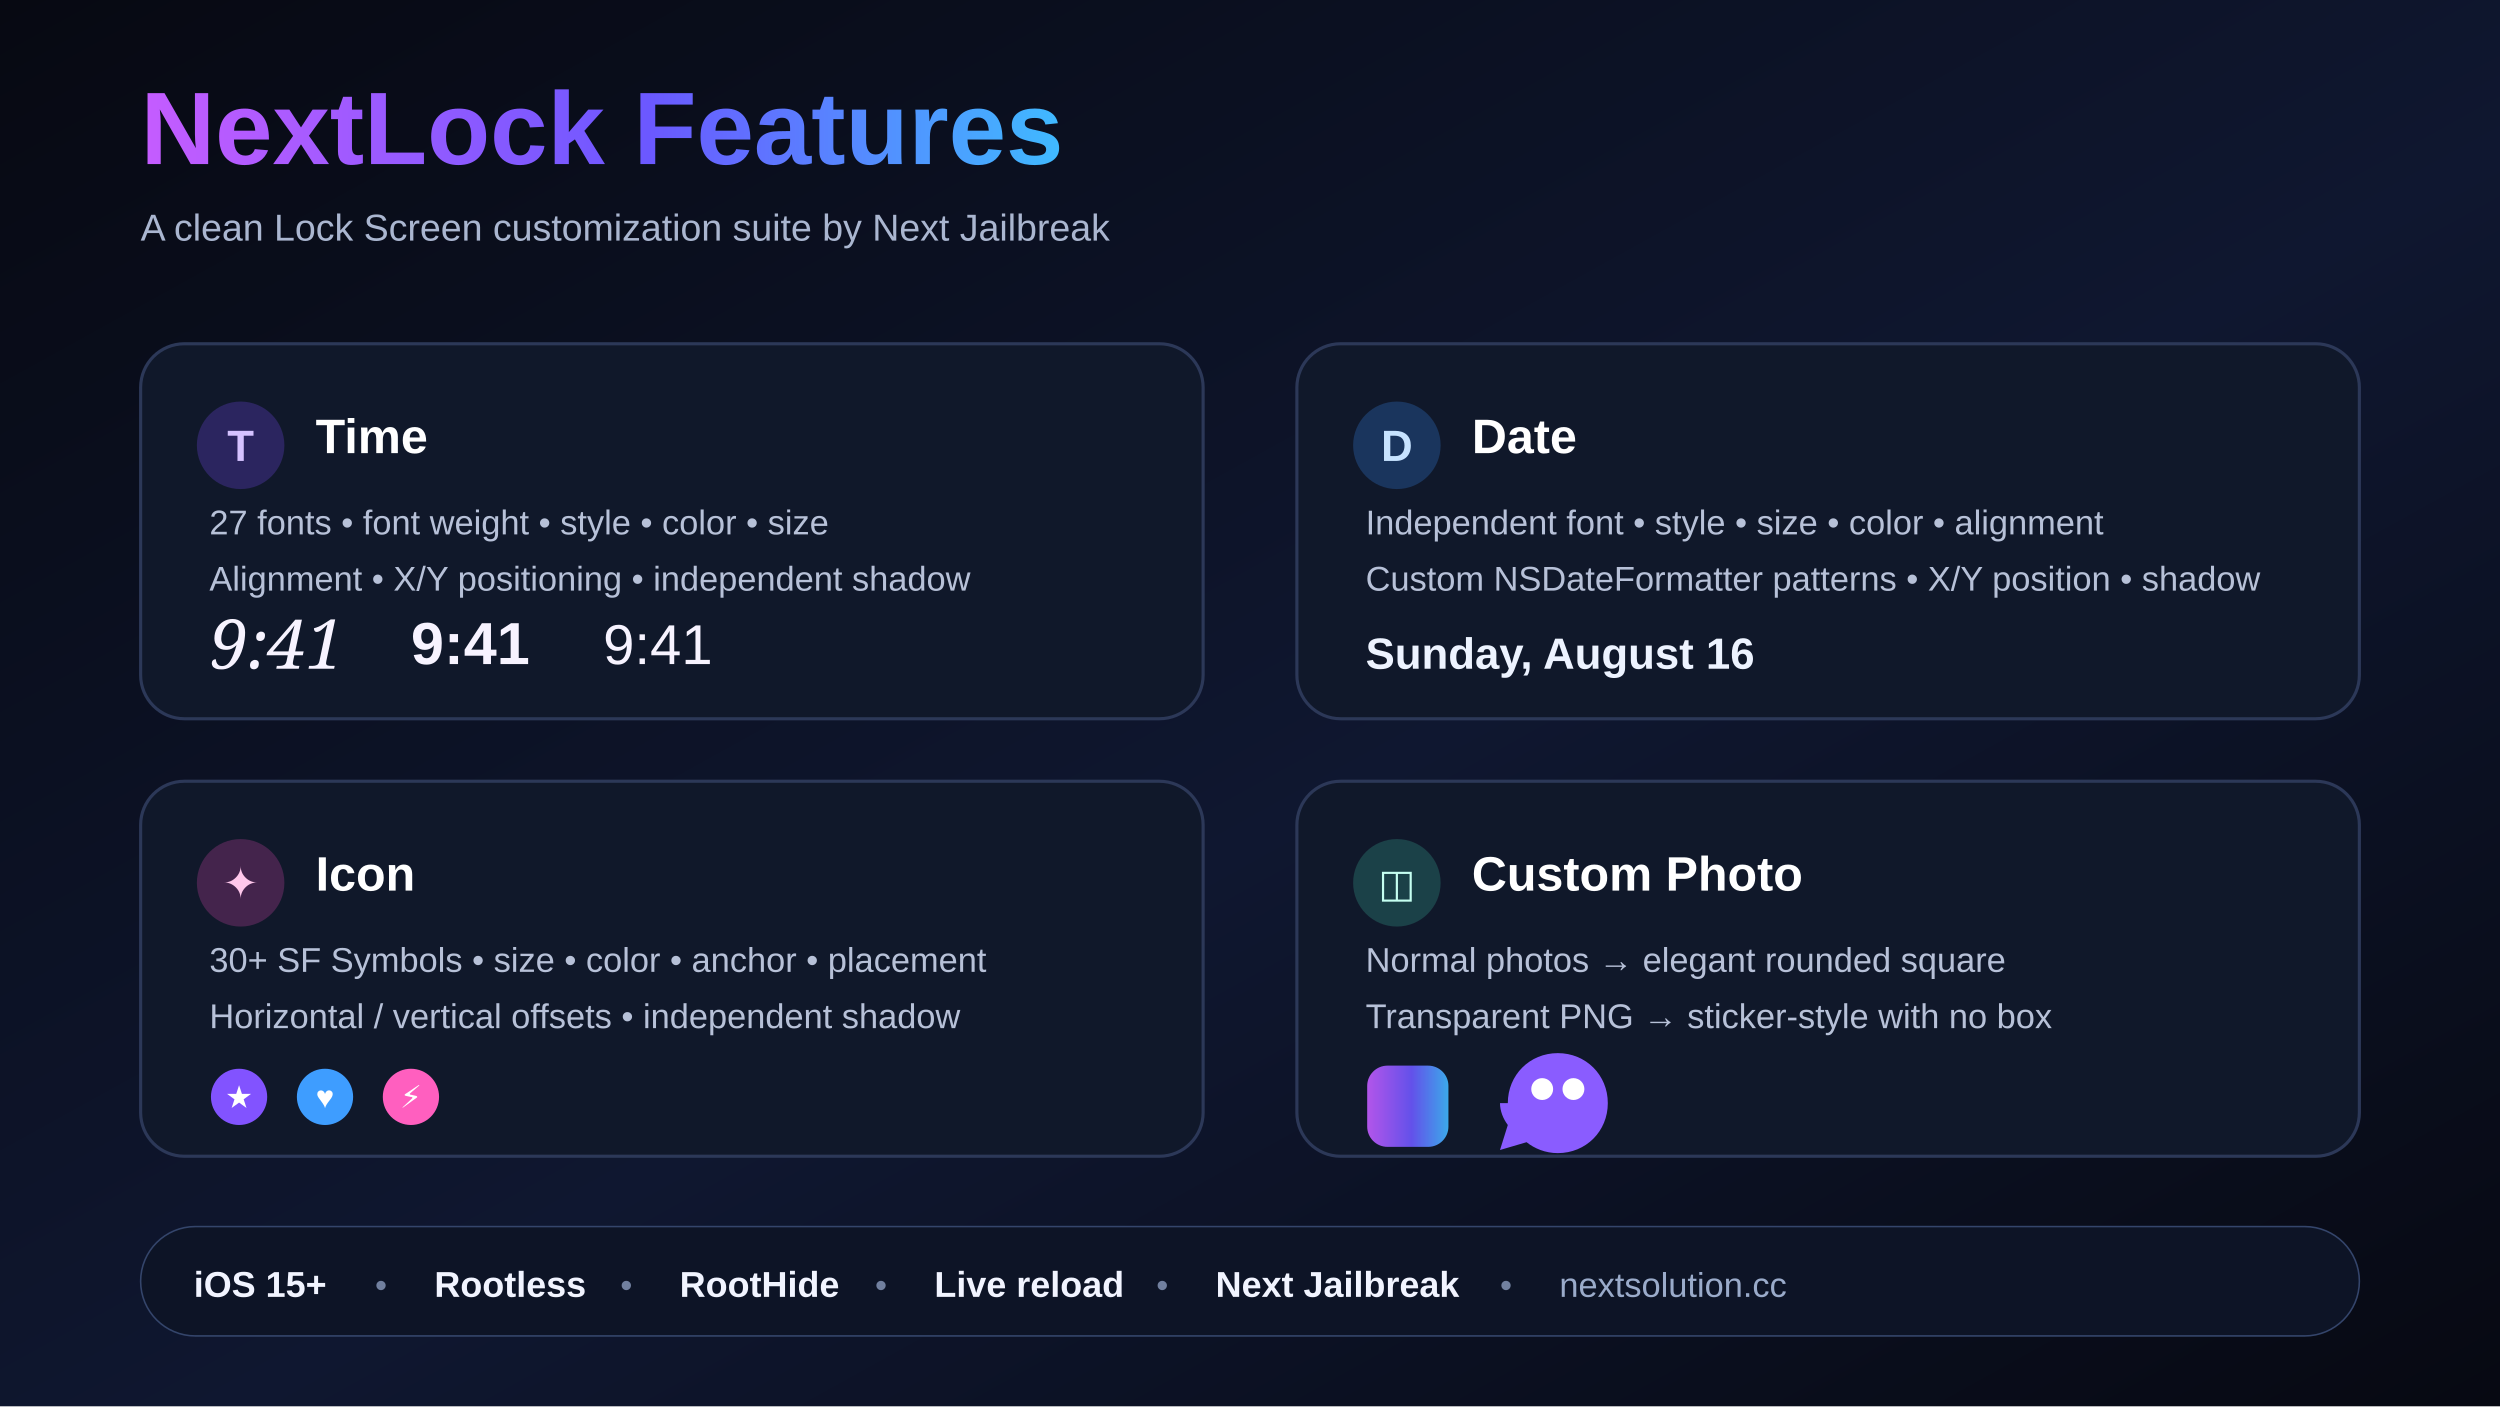
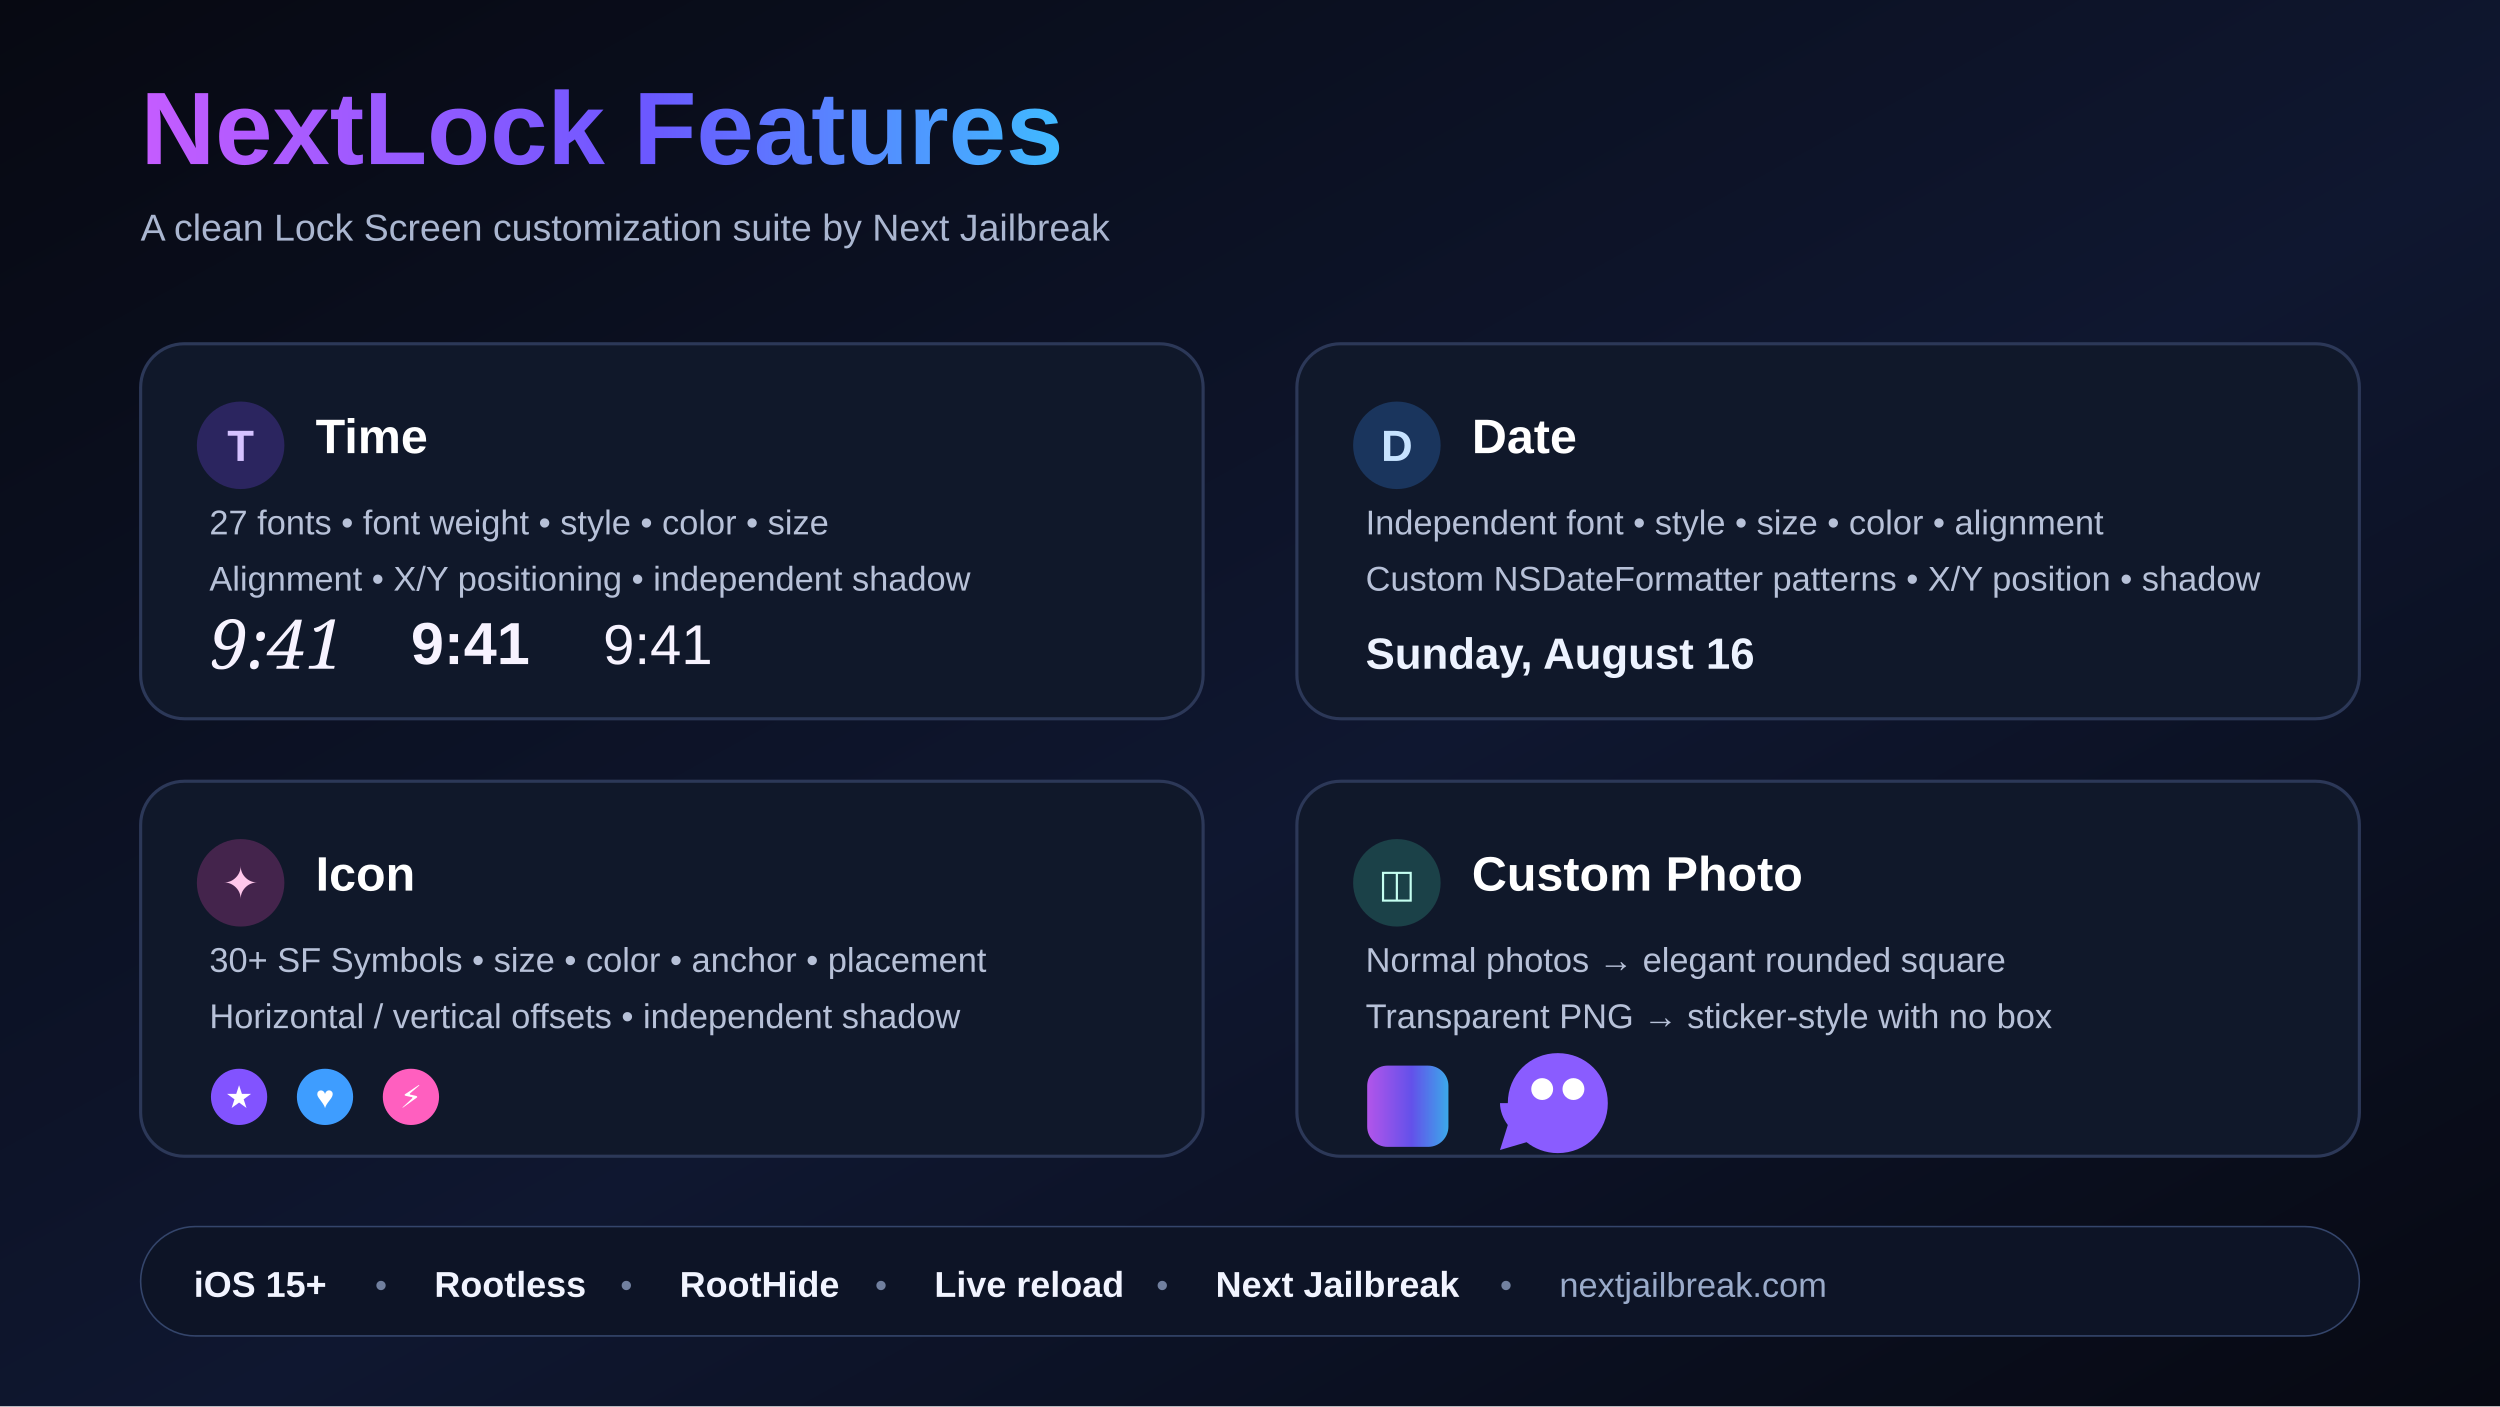
<svg xmlns="http://www.w3.org/2000/svg" width="1600" height="900" viewBox="0 0 1600 900">
  <defs>
    <linearGradient id="bg" x1="0" y1="0" x2="1" y2="1">
      <stop stop-color="#070912" />
      <stop offset=".55" stop-color="#0f1730" />
      <stop offset="1" stop-color="#070912" />
    </linearGradient>
    <linearGradient id="accent" x1="0" y1="0" x2="1" y2="0">
      <stop stop-color="#c45cff" />
      <stop offset=".55" stop-color="#6b58ff" />
      <stop offset="1" stop-color="#40b9ff" />
    </linearGradient>
  </defs>
  <rect width="1600" height="900" fill="url(#bg)" />
  <text x="90" y="105" fill="url(#accent)" font-family="Arial" font-size="66" font-weight="900">NextLock Features</text>
  <text x="90" y="154" fill="#aab6d0" font-family="Arial" font-size="24">A clean Lock Screen customization suite by Next Jailbreak</text>
  <g transform="translate(90 220)">
    <g>
      <rect width="680" height="240" rx="28" fill="#10182a" stroke="#2c3858" stroke-width="2" />
      <circle cx="64" cy="65" r="28" fill="#7d4cff" opacity=".25" />
      <text x="64" y="75" text-anchor="middle" fill="#d5c2ff" font-family="Arial" font-size="28" font-weight="700">T</text>
      <text x="112" y="70" fill="#ffffff" font-family="Arial" font-size="31" font-weight="800">Time</text>
      <text x="44" y="122" fill="#b7c1d8" font-family="Arial" font-size="22">27 fonts • font weight • style • color • size</text>
      <text x="44" y="158" fill="#b7c1d8" font-family="Arial" font-size="22">Alignment • X/Y positioning • independent shadow</text>
      <text x="44" y="208" fill="#f7f3ff" font-family="Georgia, serif" font-size="44" font-style="italic">9:41</text>
      <text x="173" y="205" fill="#f7f3ff" font-family="Arial Rounded MT Bold, Arial" font-size="38" font-weight="700">9:41</text>
      <text x="296" y="205" fill="#f7f3ff" font-family="Arial" font-size="36" font-weight="300">9:41</text>
    </g>
    <g transform="translate(740 0)">
      <rect width="680" height="240" rx="28" fill="#10182a" stroke="#2c3858" stroke-width="2" />
      <circle cx="64" cy="65" r="28" fill="#3b93ff" opacity=".24" />
      <text x="64" y="75" text-anchor="middle" fill="#c7e3ff" font-family="Arial" font-size="28" font-weight="700">D</text>
      <text x="112" y="70" fill="#ffffff" font-family="Arial" font-size="31" font-weight="800">Date</text>
      <text x="44" y="122" fill="#b7c1d8" font-family="Arial" font-size="22">Independent font • style • size • color • alignment</text>
      <text x="44" y="158" fill="#b7c1d8" font-family="Arial" font-size="22">Custom NSDateFormatter patterns • X/Y position • shadow</text>
      <text x="44" y="208" fill="#edf3ff" font-family="Arial" font-size="28" font-weight="600">Sunday, August 16</text>
    </g>
    <g transform="translate(0 280)">
      <rect width="680" height="240" rx="28" fill="#10182a" stroke="#2c3858" stroke-width="2" />
      <circle cx="64" cy="65" r="28" fill="#ff4fc3" opacity=".22" />
      <text x="64" y="75" text-anchor="middle" fill="#ffc7eb" font-family="Arial" font-size="28" font-weight="700">✦</text>
      <text x="112" y="70" fill="#ffffff" font-family="Arial" font-size="31" font-weight="800">Icon</text>
      <text x="44" y="122" fill="#b7c1d8" font-family="Arial" font-size="22">30+ SF Symbols • size • color • anchor • placement</text>
      <text x="44" y="158" fill="#b7c1d8" font-family="Arial" font-size="22">Horizontal / vertical offsets • independent shadow</text>
      <g transform="translate(45 184)">
        <circle cx="18" cy="18" r="18" fill="#8253ff" />
        <text x="18" y="25" text-anchor="middle" fill="#fff" font-family="Arial" font-size="20">★</text>
      </g>
      <g transform="translate(100 184)">
        <circle cx="18" cy="18" r="18" fill="#3e9dff" />
        <text x="18" y="25" text-anchor="middle" fill="#fff" font-family="Arial" font-size="20">♥</text>
      </g>
      <g transform="translate(155 184)">
        <circle cx="18" cy="18" r="18" fill="#ff5fbf" />
        <text x="18" y="25" text-anchor="middle" fill="#fff" font-family="Arial" font-size="20">⚡</text>
      </g>
    </g>
    <g transform="translate(740 280)">
      <rect width="680" height="240" rx="28" fill="#10182a" stroke="#2c3858" stroke-width="2" />
      <circle cx="64" cy="65" r="28" fill="#45d0b0" opacity=".22" />
      <text x="64" y="74" text-anchor="middle" fill="#c5fff1" font-family="Arial" font-size="25" font-weight="700">◫</text>
      <text x="112" y="70" fill="#ffffff" font-family="Arial" font-size="31" font-weight="800">Custom Photo</text>
      <text x="44" y="122" fill="#b7c1d8" font-family="Arial" font-size="22">Normal photos → elegant rounded square</text>
      <text x="44" y="158" fill="#b7c1d8" font-family="Arial" font-size="22">Transparent PNG → sticker-style with no box</text>
      <rect x="45" y="182" width="52" height="52" rx="13" fill="url(#accent)" opacity=".9" />
      <path d="M135 206c0-18 14-32 32-32s32 14 32 32-14 32-32 32c-8 0-15-3-20-7l-17 5 5-16c-3-4-5-9-5-14z" fill="#8a5cff" />
      <circle cx="157" cy="197" r="7" fill="#fff" />
      <circle cx="177" cy="197" r="7" fill="#fff" />
    </g>
  </g>
  <g transform="translate(90 785)">
    <rect width="1420" height="70" rx="35" fill="#0d1426" stroke="#34456b" />
    <text x="34" y="45" fill="#f1f4ff" font-family="Arial" font-size="23" font-weight="700">iOS 15+</text>
    <text x="150" y="45" fill="#71809f" font-family="Arial" font-size="22">•</text>
    <text x="188" y="45" fill="#f1f4ff" font-family="Arial" font-size="23" font-weight="700">Rootless</text>
    <text x="307" y="45" fill="#71809f" font-family="Arial" font-size="22">•</text>
    <text x="345" y="45" fill="#f1f4ff" font-family="Arial" font-size="23" font-weight="700">RootHide</text>
    <text x="470" y="45" fill="#71809f" font-family="Arial" font-size="22">•</text>
    <text x="508" y="45" fill="#f1f4ff" font-family="Arial" font-size="23" font-weight="700">Live reload</text>
    <text x="650" y="45" fill="#71809f" font-family="Arial" font-size="22">•</text>
    <text x="688" y="45" fill="#f1f4ff" font-family="Arial" font-size="23" font-weight="700">Next Jailbreak</text>
    <text x="870" y="45" fill="#71809f" font-family="Arial" font-size="22">•</text>
-     <text x="908" y="45" fill="#9aabca" font-family="Arial" font-size="22">nextsolution.cc</text>
+     <text x="908" y="45" fill="#9aabca" font-family="Arial" font-size="22">nextjailbreak.com</text>
  </g>
</svg>
